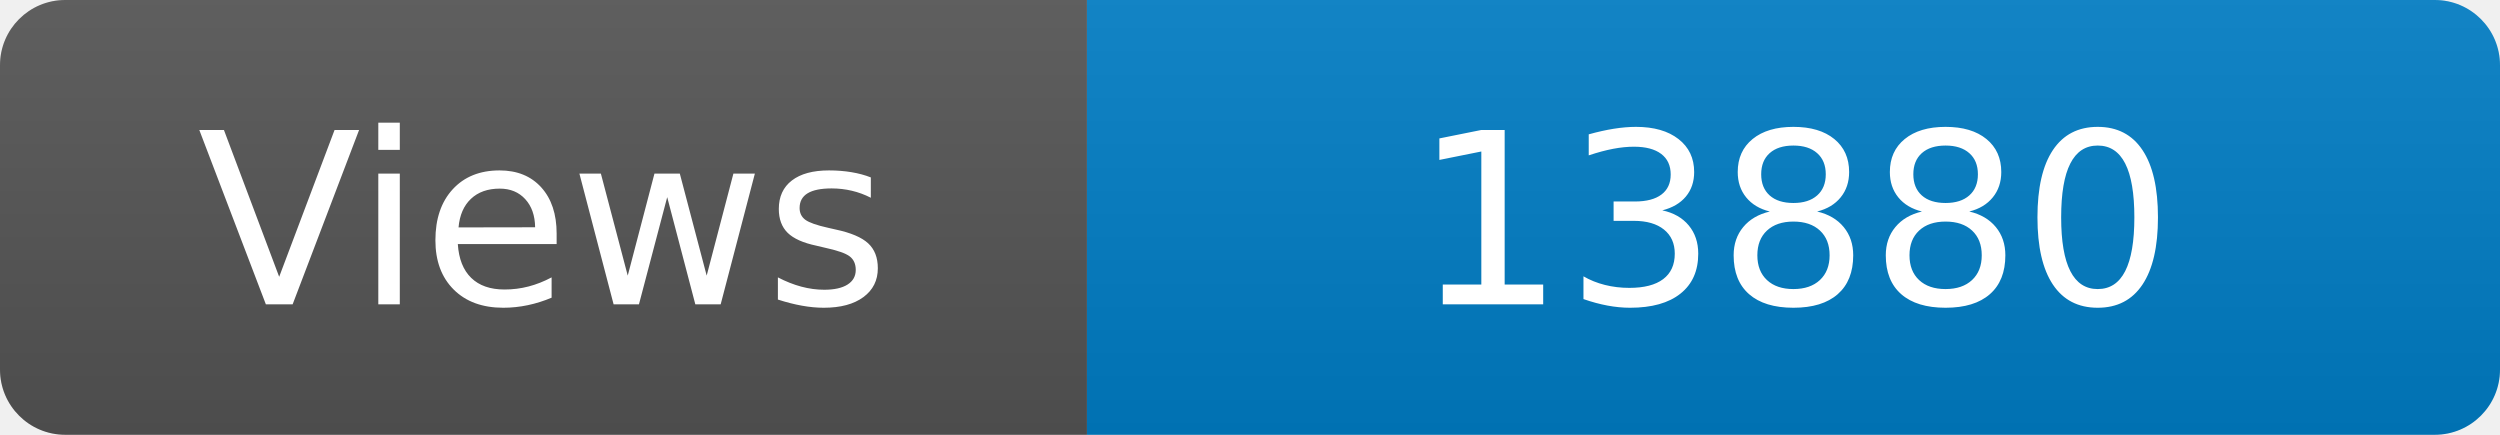
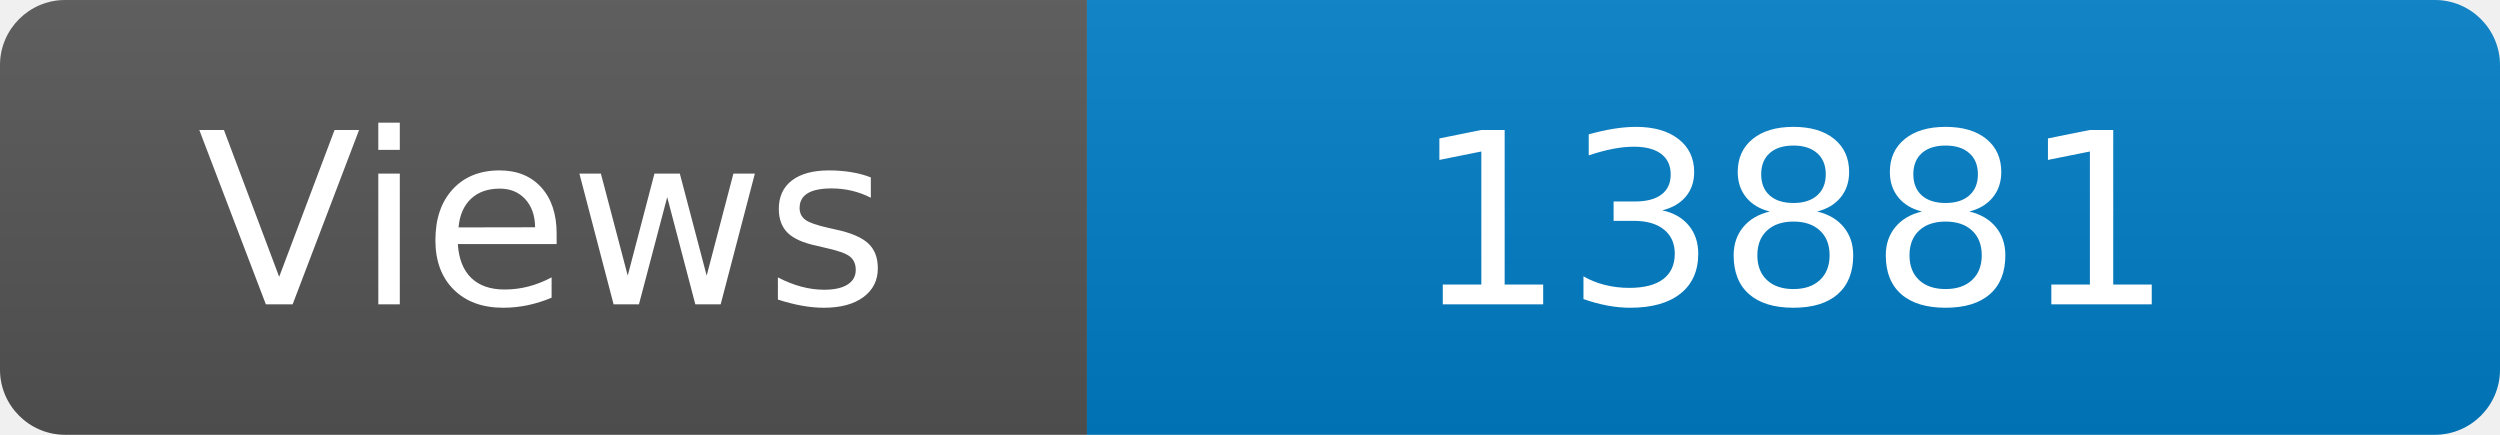
<svg xmlns="http://www.w3.org/2000/svg" width="115" height="20" role="img" aria-label="Maintained?: yes">
  <linearGradient id="s" x2="0" y2="100%">
    <stop offset="0" stop-color="#bbb" stop-opacity=".1" />
    <stop offset="1" stop-opacity=".1" />
  </linearGradient>
  <clipPath id="r">
    <rect width="115" height="20" rx="3" fill="#fff" />
  </clipPath>
  <g clip-path="url(#r)">
    <rect width="50" height="20" fill="#555" />
    <rect x="50" width="160" height="20" fill="#007ec6" />
    <rect width="115" height="20" fill="url(#s)" />
  </g>
  <g fill="#fff" text-anchor="middle" font-family="Verdana,Geneva,DejaVu Sans,sans-serif" font-size="110">
    <text x="250" y="140" transform="scale(.1)" fill="#fff">Views</text>
-     <text x="825" y="140" transform="scale(.1)" fill="#fff">13880</text>
+     <text x="825" y="140" transform="scale(.1)" fill="#fff">13881</text>
  </g>
</svg>
